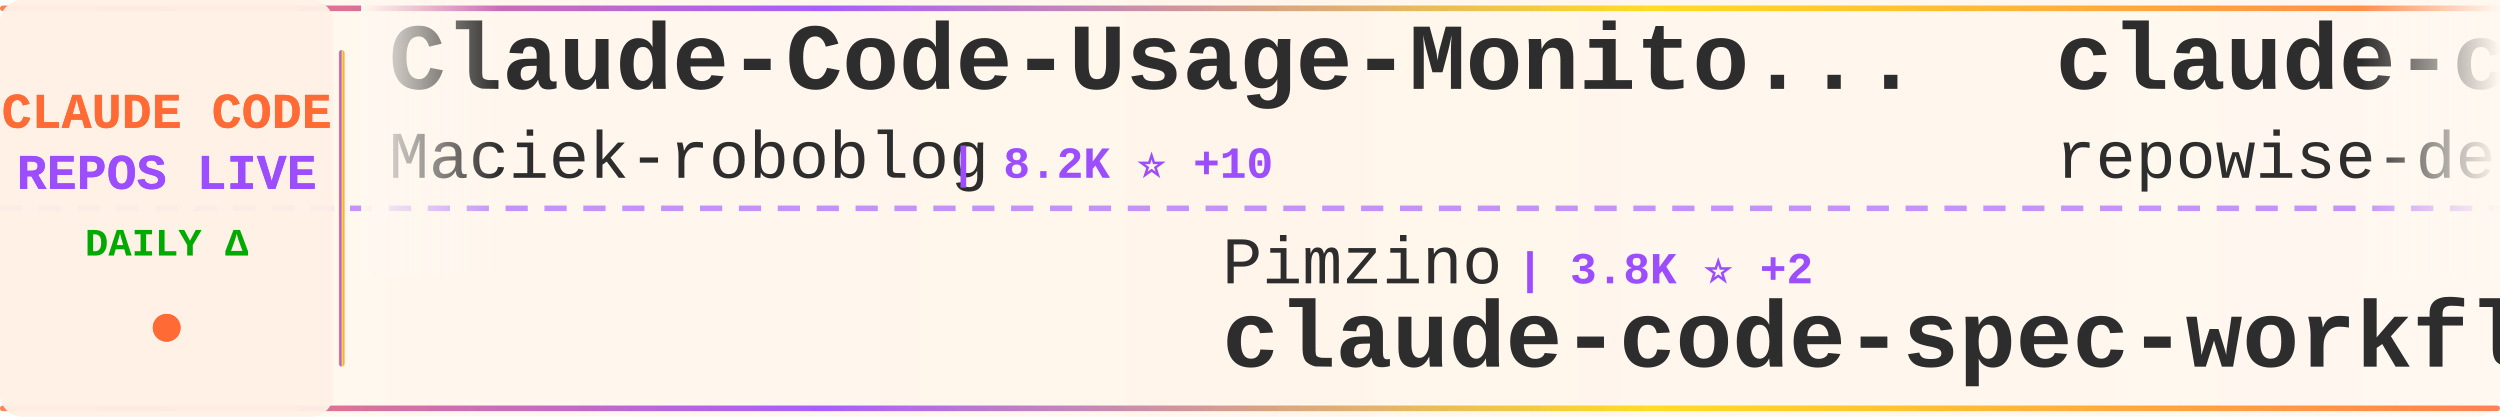
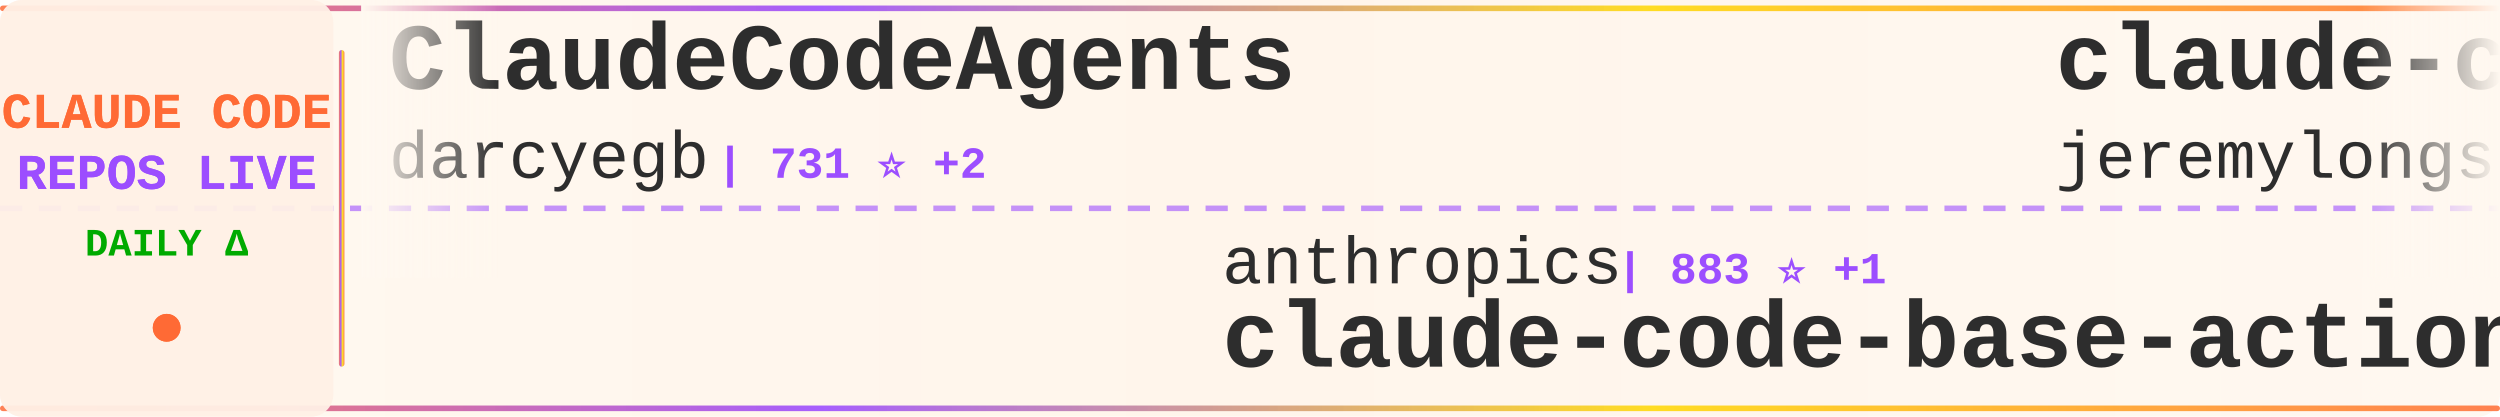
<svg xmlns="http://www.w3.org/2000/svg" width="900" height="150">
  <defs>
    <linearGradient id="tickerBg" x1="0%" y1="0%" x2="100%" y2="0%">
      <stop offset="0%" style="stop-color:#fff8f0;stop-opacity:0.98" />
      <stop offset="50%" style="stop-color:#fff5eb;stop-opacity:1" />
      <stop offset="100%" style="stop-color:#fff8f0;stop-opacity:0.98" />
    </linearGradient>
    <linearGradient id="borderGrad" x1="0%" y1="0%" x2="100%" y2="0%">
      <stop offset="0%" style="stop-color:#FF6B35;stop-opacity:0.85">
        <animate attributeName="stop-opacity" values="0.85;1;0.85" dur="2s" repeatCount="indefinite" />
      </stop>
      <stop offset="33%" style="stop-color:#9C4EFF;stop-opacity:0.9">
        <animate attributeName="stop-opacity" values="0.9;1;0.9" dur="2.2s" repeatCount="indefinite" />
      </stop>
      <stop offset="66%" style="stop-color:#FFD700;stop-opacity:0.85">
        <animate attributeName="stop-opacity" values="0.85;1;0.85" dur="1.8s" repeatCount="indefinite" />
      </stop>
      <stop offset="100%" style="stop-color:#FF6B35;stop-opacity:0.85">
        <animate attributeName="stop-opacity" values="0.85;1;0.85" dur="2s" repeatCount="indefinite" />
      </stop>
    </linearGradient>
    <filter id="textGlow">
      <feGaussianBlur stdDeviation="0.15" result="coloredBlur" />
      <feMerge>
        <feMergeNode in="coloredBlur" />
        <feMergeNode in="SourceGraphic" />
      </feMerge>
    </filter>
    <filter id="metricGlow">
      <feGaussianBlur stdDeviation="0.2" result="coloredBlur" />
      <feMerge>
        <feMergeNode in="coloredBlur" />
        <feMergeNode in="SourceGraphic" />
      </feMerge>
    </filter>
    <linearGradient id="leftFade" x1="0%" y1="0%" x2="100%" y2="0%">
      <stop offset="0%" style="stop-color:#fff8f0;stop-opacity:1" />
      <stop offset="100%" style="stop-color:#fff8f0;stop-opacity:0" />
    </linearGradient>
    <linearGradient id="rightFade" x1="0%" y1="0%" x2="100%" y2="0%">
      <stop offset="0%" style="stop-color:#fff8f0;stop-opacity:0" />
      <stop offset="100%" style="stop-color:#fff8f0;stop-opacity:1" />
    </linearGradient>
  </defs>
  <rect width="900" height="150" fill="url(#tickerBg)" rx="8" />
  <rect x="0" y="2" width="900" height="2" fill="url(#borderGrad)" rx="1" />
  <rect x="0" y="146" width="900" height="2" fill="url(#borderGrad)" rx="1" />
  <line x1="0" y1="75" x2="900" y2="75" stroke="#9C4EFF" stroke-width="2" stroke-dasharray="8 6" opacity="0.6" />
  <rect x="0" y="0" width="120" height="150" fill="#fff0e6" opacity="0.95" rx="8" />
  <text x="60" y="46" font-family="'Courier New', monospace" font-size="18" font-weight="bold" fill="#FF6B35" text-anchor="middle" filter="url(#textGlow)">
    CLAUDE CODE
  </text>
  <text x="60" y="68" font-family="'Courier New', monospace" font-size="18" font-weight="bold" fill="#9C4EFF" text-anchor="middle" filter="url(#textGlow)">
    REPOS LIVE
  </text>
  <text x="60" y="92" font-family="'Courier New', monospace" font-size="14" font-weight="bold" fill="#00aa00" text-anchor="middle">
    DAILY Δ
  </text>
  <circle cx="60" cy="118" r="5" fill="#FF6B35" filter="url(#metricGlow)">
    <animate attributeName="r" values="4;6;4" dur="1.5s" repeatCount="indefinite" />
    <animate attributeName="opacity" values="0.6;1;0.6" dur="1.5s" repeatCount="indefinite" />
  </circle>
  <rect x="122" y="18" width="2" height="114" fill="url(#borderGrad)" rx="1" />
  <clipPath id="tickerClip">
    <rect x="130" y="0" width="770" height="150" />
  </clipPath>
  <g clip-path="url(#tickerClip)">
    <g id="tickerItems">
      <animateTransform attributeName="transform" attributeType="XML" type="translate" from="0 0" to="-3000 0" dur="54s" repeatCount="indefinite" />
      <g transform="translate(0, 0)">
-         <text x="140" y="32" font-family="'Courier New', monospace" font-size="34" font-weight="bold" fill="#2d2d2d">Claude-Code-Usage-Monito...</text>
-         <text x="140" y="64" font-family="'Courier New', monospace" font-size="24" font-weight="normal" fill="#2d2d2d" opacity="1.0">Maciek-roboblog</text>
-         <text x="342" y="64" font-family="'Courier New', monospace" font-size="16" font-weight="bold" fill="#9C4EFF"> | 8.2K ⭐ +10</text>
+         <text x="140" y="32" font-family="'Courier New', monospace" font-size="34" font-weight="bold" fill="#2d2d2d">ClaudeCodeAgents</text>
+         <text x="140" y="64" font-family="'Courier New', monospace" font-size="24" font-weight="normal" fill="#2d2d2d" opacity="1.0">darcyegb</text>
+         <text x="258" y="64" font-family="'Courier New', monospace" font-size="16" font-weight="bold" fill="#9C4EFF"> | 731 ⭐ +2</text>
      </g>
      <g transform="translate(300, 0)">
-         <text x="140" y="102" font-family="'Courier New', monospace" font-size="24" font-weight="normal" fill="#2d2d2d" opacity="1.0">Pimzino</text>
-         <text x="246" y="102" font-family="'Courier New', monospace" font-size="16" font-weight="bold" fill="#9C4EFF"> | 3.8K ⭐ +2</text>
-         <text x="140" y="132" font-family="'Courier New', monospace" font-size="34" font-weight="bold" fill="#2d2d2d">claude-code-spec-workflo...</text>
+         <text x="140" y="102" font-family="'Courier New', monospace" font-size="24" font-weight="normal" fill="#2d2d2d" opacity="1.0">anthropics</text>
+         <text x="282" y="102" font-family="'Courier New', monospace" font-size="16" font-weight="bold" fill="#9C4EFF"> | 883 ⭐ +1</text>
+         <text x="140" y="132" font-family="'Courier New', monospace" font-size="34" font-weight="bold" fill="#2d2d2d">claude-code-base-action</text>
      </g>
      <g transform="translate(600, 0)">
-         <text x="140" y="32" font-family="'Courier New', monospace" font-size="34" font-weight="bold" fill="#2d2d2d">claude-code-prompts</text>
-         <text x="140" y="64" font-family="'Courier New', monospace" font-size="24" font-weight="normal" fill="#2d2d2d" opacity="1.0">repowise-dev</text>
-         <text x="306" y="64" font-family="'Courier New', monospace" font-size="16" font-weight="bold" fill="#9C4EFF"> | 1.1K ⭐</text>
+         <text x="140" y="32" font-family="'Courier New', monospace" font-size="34" font-weight="bold" fill="#2d2d2d">claude-code-plugins-plus...</text>
+         <text x="140" y="64" font-family="'Courier New', monospace" font-size="24" font-weight="normal" fill="#2d2d2d" opacity="1.0">jeremylongshore</text>
+         <text x="342" y="64" font-family="'Courier New', monospace" font-size="16" font-weight="bold" fill="#9C4EFF"> | 2.4K ⭐ +2</text>
      </g>
      <g transform="translate(900, 0)">
-         <text x="140" y="102" font-family="'Courier New', monospace" font-size="24" font-weight="normal" fill="#2d2d2d" opacity="1.0">multica-ai</text>
-         <text x="282" y="102" font-family="'Courier New', monospace" font-size="16" font-weight="bold" fill="#9C4EFF"> | 178.6K ⭐ +537</text>
-         <text x="140" y="132" font-family="'Courier New', monospace" font-size="34" font-weight="bold" fill="#2d2d2d">andrej-karpathy-skills</text>
+         <text x="140" y="102" font-family="'Courier New', monospace" font-size="24" font-weight="normal" fill="#2d2d2d" opacity="1.0">LING71671</text>
+         <text x="270" y="102" font-family="'Courier New', monospace" font-size="16" font-weight="bold" fill="#9C4EFF"> | 893 ⭐ +2</text>
+         <text x="140" y="132" font-family="'Courier New', monospace" font-size="34" font-weight="bold" fill="#2d2d2d">Open-ClaudeCode</text>
      </g>
      <g transform="translate(1200, 0)">
-         <text x="140" y="32" font-family="'Courier New', monospace" font-size="34" font-weight="bold" fill="#2d2d2d">Auto-claude-code-researc...</text>
-         <text x="140" y="64" font-family="'Courier New', monospace" font-size="24" font-weight="normal" fill="#2d2d2d" opacity="1.0">wanshuiyin</text>
-         <text x="282" y="64" font-family="'Courier New', monospace" font-size="16" font-weight="bold" fill="#9C4EFF"> | 12.3K ⭐ +38</text>
+         <text x="140" y="32" font-family="'Courier New', monospace" font-size="34" font-weight="bold" fill="#2d2d2d">claude-code-analysis</text>
+         <text x="140" y="64" font-family="'Courier New', monospace" font-size="24" font-weight="normal" fill="#2d2d2d" opacity="1.0">liuup</text>
+         <text x="222" y="64" font-family="'Courier New', monospace" font-size="16" font-weight="bold" fill="#9C4EFF"> | 3.2K ⭐ +8</text>
      </g>
      <g transform="translate(1500, 0)">
-         <text x="140" y="102" font-family="'Courier New', monospace" font-size="24" font-weight="normal" fill="#2d2d2d" opacity="1.0">zebbern</text>
-         <text x="246" y="102" font-family="'Courier New', monospace" font-size="16" font-weight="bold" fill="#9C4EFF"> | 4.3K ⭐ +2</text>
-         <text x="140" y="132" font-family="'Courier New', monospace" font-size="34" font-weight="bold" fill="#2d2d2d">claude-code-guide</text>
+         <text x="140" y="102" font-family="'Courier New', monospace" font-size="24" font-weight="normal" fill="#2d2d2d" opacity="1.0">ponponon</text>
+         <text x="258" y="102" font-family="'Courier New', monospace" font-size="16" font-weight="bold" fill="#9C4EFF"> | 2.3K ⭐ +2</text>
+         <text x="140" y="132" font-family="'Courier New', monospace" font-size="34" font-weight="bold" fill="#2d2d2d">claude_code_src</text>
      </g>
      <g transform="translate(1800, 0)">
-         <text x="140" y="32" font-family="'Courier New', monospace" font-size="34" font-weight="bold" fill="#2d2d2d">claude-code-showcase</text>
-         <text x="140" y="64" font-family="'Courier New', monospace" font-size="24" font-weight="normal" fill="#2d2d2d" opacity="1.0">ChrisWiles</text>
-         <text x="282" y="64" font-family="'Courier New', monospace" font-size="16" font-weight="bold" fill="#9C4EFF"> | 6.0K ⭐ +1</text>
+         <text x="140" y="32" font-family="'Courier New', monospace" font-size="34" font-weight="bold" fill="#2d2d2d">claude-code-pm-course</text>
+         <text x="140" y="64" font-family="'Courier New', monospace" font-size="24" font-weight="normal" fill="#2d2d2d" opacity="1.0">carlvellotti</text>
+         <text x="306" y="64" font-family="'Courier New', monospace" font-size="16" font-weight="bold" fill="#9C4EFF"> | 2.1K ⭐</text>
      </g>
      <g transform="translate(2100, 0)">
-         <text x="140" y="102" font-family="'Courier New', monospace" font-size="24" font-weight="normal" fill="#2d2d2d" opacity="1.0">chauncygu</text>
-         <text x="270" y="102" font-family="'Courier New', monospace" font-size="16" font-weight="bold" fill="#9C4EFF"> | 2.7K ⭐ +5</text>
-         <text x="140" y="132" font-family="'Courier New', monospace" font-size="34" font-weight="bold" fill="#2d2d2d">collection-claude-code-s...</text>
+         <text x="140" y="102" font-family="'Courier New', monospace" font-size="24" font-weight="normal" fill="#2d2d2d" opacity="1.0">Windy3f3f3f3f</text>
+         <text x="318" y="102" font-family="'Courier New', monospace" font-size="16" font-weight="bold" fill="#9C4EFF"> | 1.4K ⭐</text>
+         <text x="140" y="132" font-family="'Courier New', monospace" font-size="34" font-weight="bold" fill="#2d2d2d">claude-code-from-scratch</text>
      </g>
      <g transform="translate(2400, 0)">
-         <text x="140" y="32" font-family="'Courier New', monospace" font-size="34" font-weight="bold" fill="#2d2d2d">claude-code-from-scratch</text>
-         <text x="140" y="64" font-family="'Courier New', monospace" font-size="24" font-weight="normal" fill="#2d2d2d" opacity="1.0">Windy3f3f3f3f</text>
-         <text x="318" y="64" font-family="'Courier New', monospace" font-size="16" font-weight="bold" fill="#9C4EFF"> | 1.4K ⭐ +1</text>
+         <text x="140" y="32" font-family="'Courier New', monospace" font-size="34" font-weight="bold" fill="#2d2d2d">Claude-Code</text>
+         <text x="140" y="64" font-family="'Courier New', monospace" font-size="24" font-weight="normal" fill="#2d2d2d" opacity="1.0">OrcaWhisper</text>
+         <text x="294" y="64" font-family="'Courier New', monospace" font-size="16" font-weight="bold" fill="#9C4EFF"> | 78 ⭐</text>
      </g>
      <g transform="translate(2700, 0)">
-         <text x="140" y="102" font-family="'Courier New', monospace" font-size="24" font-weight="normal" fill="#2d2d2d" opacity="1.0">Windy3f3f3f3f</text>
-         <text x="318" y="102" font-family="'Courier New', monospace" font-size="16" font-weight="bold" fill="#9C4EFF"> | 2.7K ⭐ +5</text>
-         <text x="140" y="132" font-family="'Courier New', monospace" font-size="34" font-weight="bold" fill="#2d2d2d">how-claude-code-works</text>
+         <text x="140" y="102" font-family="'Courier New', monospace" font-size="24" font-weight="normal" fill="#2d2d2d" opacity="1.0">oboard</text>
+         <text x="234" y="102" font-family="'Courier New', monospace" font-size="16" font-weight="bold" fill="#9C4EFF"> | 3.2K ⭐ +2</text>
+         <text x="140" y="132" font-family="'Courier New', monospace" font-size="34" font-weight="bold" fill="#2d2d2d">claude-code-rev</text>
      </g>
      <g transform="translate(3000, 0)">
-         <text x="140" y="32" font-family="'Courier New', monospace" font-size="34" font-weight="bold" fill="#2d2d2d">Claude-Code-Usage-Monito...</text>
-         <text x="140" y="64" font-family="'Courier New', monospace" font-size="24" font-weight="normal" fill="#2d2d2d" opacity="1.0">Maciek-roboblog</text>
-         <text x="342" y="64" font-family="'Courier New', monospace" font-size="16" font-weight="bold" fill="#9C4EFF"> | 8.2K ⭐ +10</text>
+         <text x="140" y="32" font-family="'Courier New', monospace" font-size="34" font-weight="bold" fill="#2d2d2d">ClaudeCodeAgents</text>
+         <text x="140" y="64" font-family="'Courier New', monospace" font-size="24" font-weight="normal" fill="#2d2d2d" opacity="1.0">darcyegb</text>
+         <text x="258" y="64" font-family="'Courier New', monospace" font-size="16" font-weight="bold" fill="#9C4EFF"> | 731 ⭐ +2</text>
      </g>
      <g transform="translate(3300, 0)">
-         <text x="140" y="102" font-family="'Courier New', monospace" font-size="24" font-weight="normal" fill="#2d2d2d" opacity="1.0">Pimzino</text>
-         <text x="246" y="102" font-family="'Courier New', monospace" font-size="16" font-weight="bold" fill="#9C4EFF"> | 3.8K ⭐ +2</text>
-         <text x="140" y="132" font-family="'Courier New', monospace" font-size="34" font-weight="bold" fill="#2d2d2d">claude-code-spec-workflo...</text>
+         <text x="140" y="102" font-family="'Courier New', monospace" font-size="24" font-weight="normal" fill="#2d2d2d" opacity="1.0">anthropics</text>
+         <text x="282" y="102" font-family="'Courier New', monospace" font-size="16" font-weight="bold" fill="#9C4EFF"> | 883 ⭐ +1</text>
+         <text x="140" y="132" font-family="'Courier New', monospace" font-size="34" font-weight="bold" fill="#2d2d2d">claude-code-base-action</text>
      </g>
      <g transform="translate(3600, 0)">
-         <text x="140" y="32" font-family="'Courier New', monospace" font-size="34" font-weight="bold" fill="#2d2d2d">claude-code-prompts</text>
-         <text x="140" y="64" font-family="'Courier New', monospace" font-size="24" font-weight="normal" fill="#2d2d2d" opacity="1.0">repowise-dev</text>
-         <text x="306" y="64" font-family="'Courier New', monospace" font-size="16" font-weight="bold" fill="#9C4EFF"> | 1.1K ⭐</text>
+         <text x="140" y="32" font-family="'Courier New', monospace" font-size="34" font-weight="bold" fill="#2d2d2d">claude-code-plugins-plus...</text>
+         <text x="140" y="64" font-family="'Courier New', monospace" font-size="24" font-weight="normal" fill="#2d2d2d" opacity="1.0">jeremylongshore</text>
+         <text x="342" y="64" font-family="'Courier New', monospace" font-size="16" font-weight="bold" fill="#9C4EFF"> | 2.4K ⭐ +2</text>
      </g>
      <g transform="translate(3900, 0)">
-         <text x="140" y="102" font-family="'Courier New', monospace" font-size="24" font-weight="normal" fill="#2d2d2d" opacity="1.0">multica-ai</text>
-         <text x="282" y="102" font-family="'Courier New', monospace" font-size="16" font-weight="bold" fill="#9C4EFF"> | 178.6K ⭐ +537</text>
-         <text x="140" y="132" font-family="'Courier New', monospace" font-size="34" font-weight="bold" fill="#2d2d2d">andrej-karpathy-skills</text>
+         <text x="140" y="102" font-family="'Courier New', monospace" font-size="24" font-weight="normal" fill="#2d2d2d" opacity="1.0">LING71671</text>
+         <text x="270" y="102" font-family="'Courier New', monospace" font-size="16" font-weight="bold" fill="#9C4EFF"> | 893 ⭐ +2</text>
+         <text x="140" y="132" font-family="'Courier New', monospace" font-size="34" font-weight="bold" fill="#2d2d2d">Open-ClaudeCode</text>
      </g>
    </g>
  </g>
  <rect x="130" y="0" width="50" height="100" fill="url(#leftFade)" />
  <rect x="850" y="0" width="50" height="100" fill="url(#rightFade)" />
</svg>
